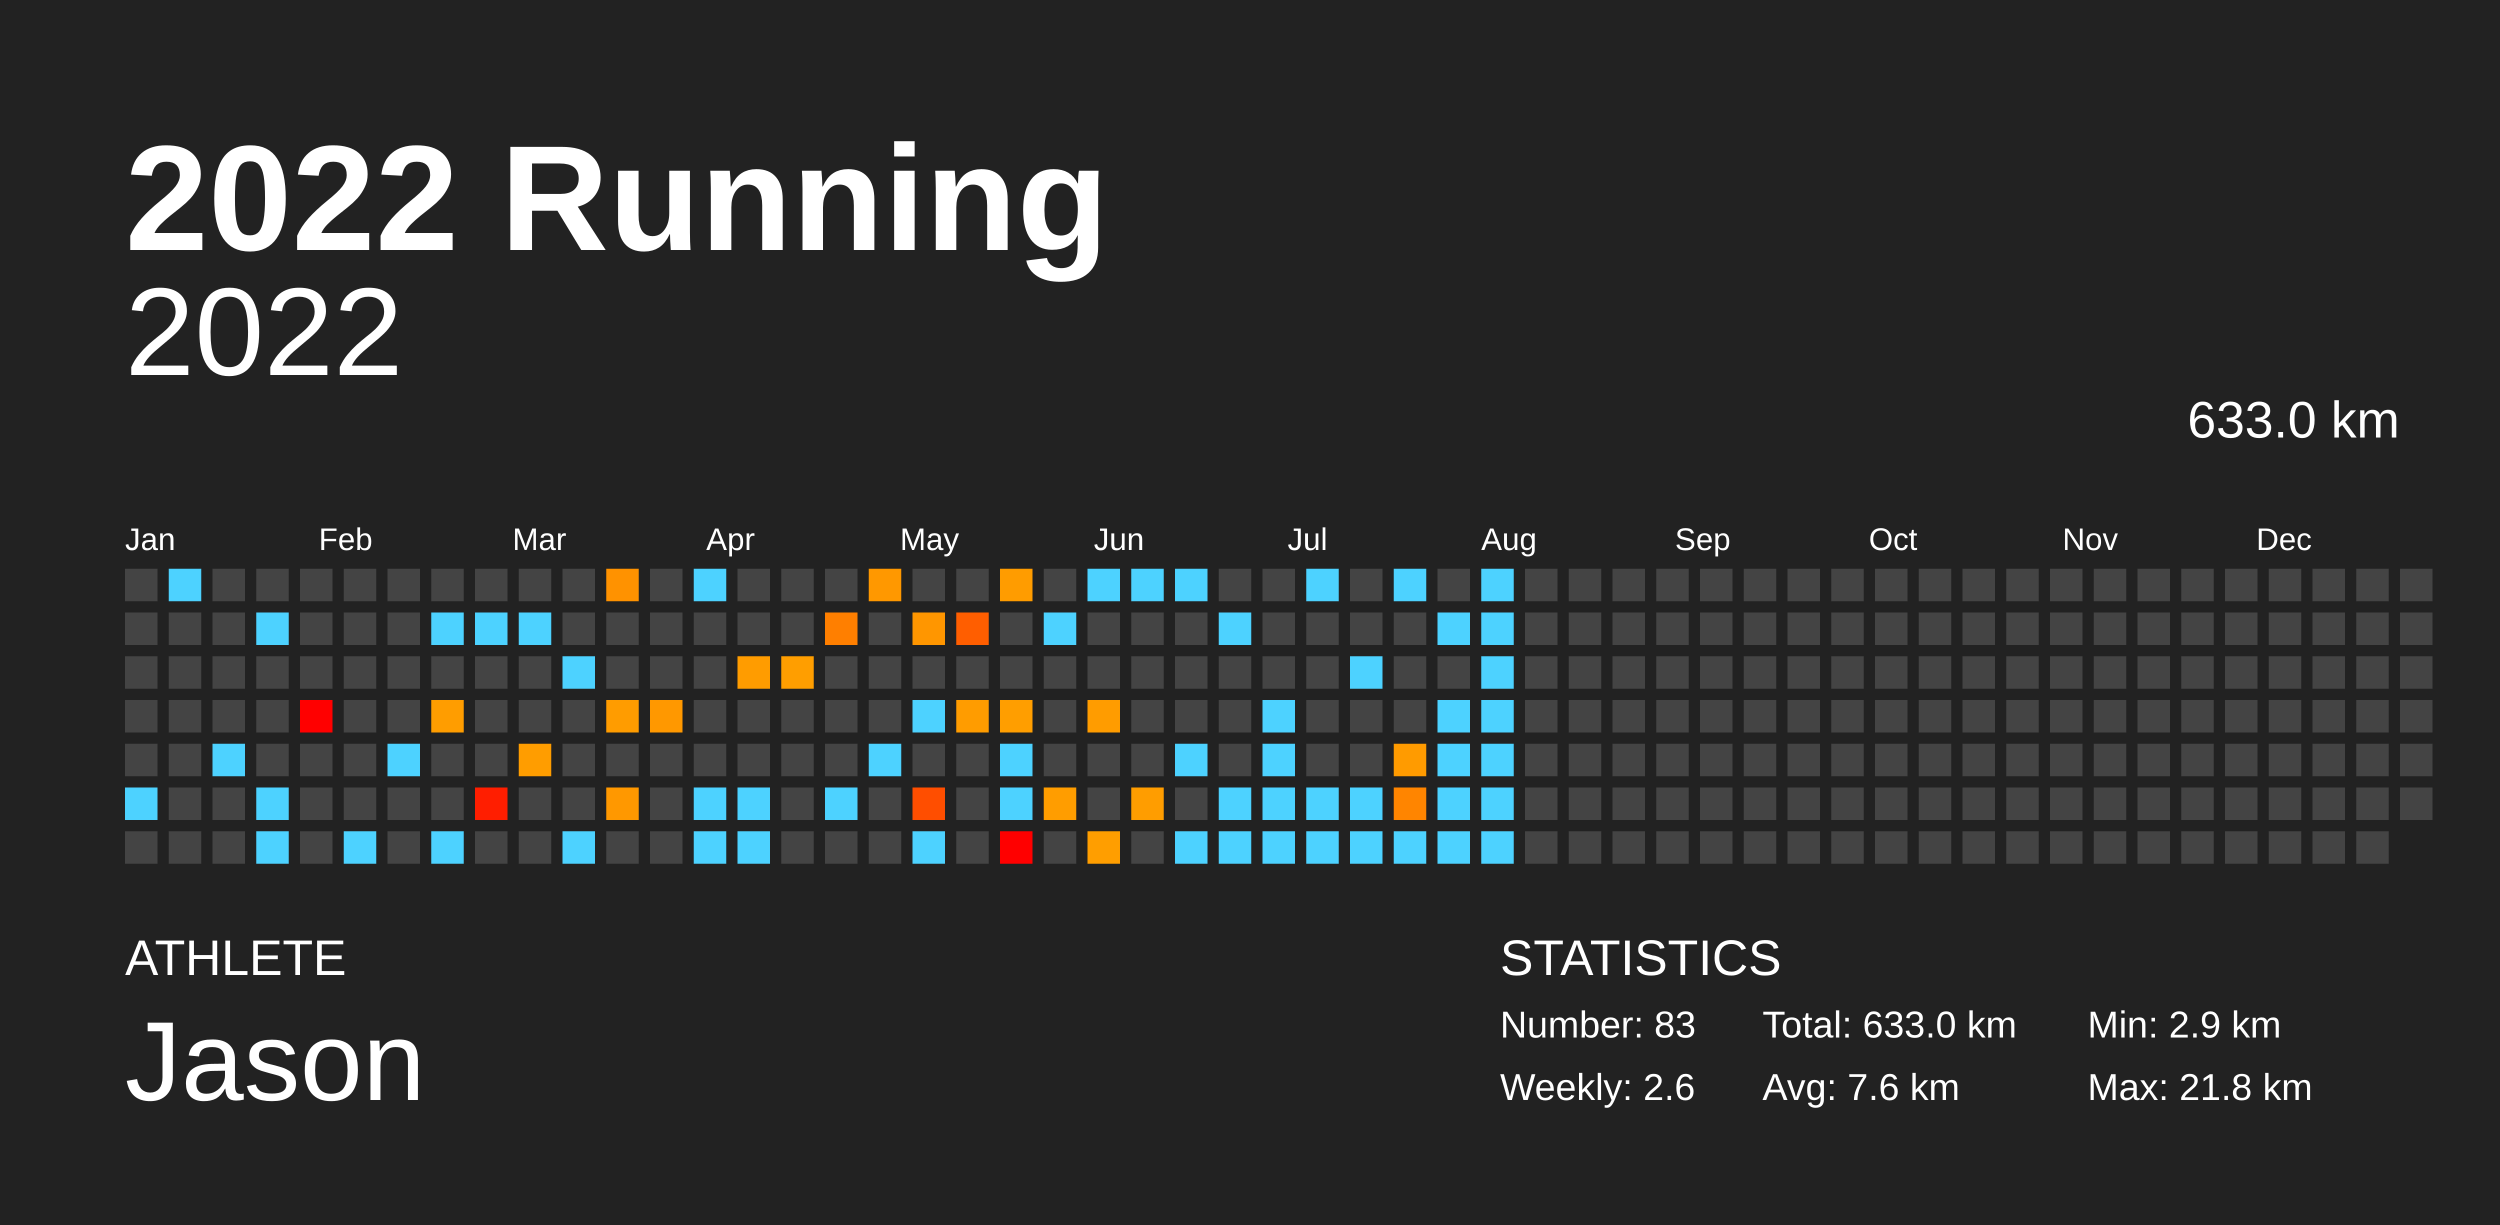
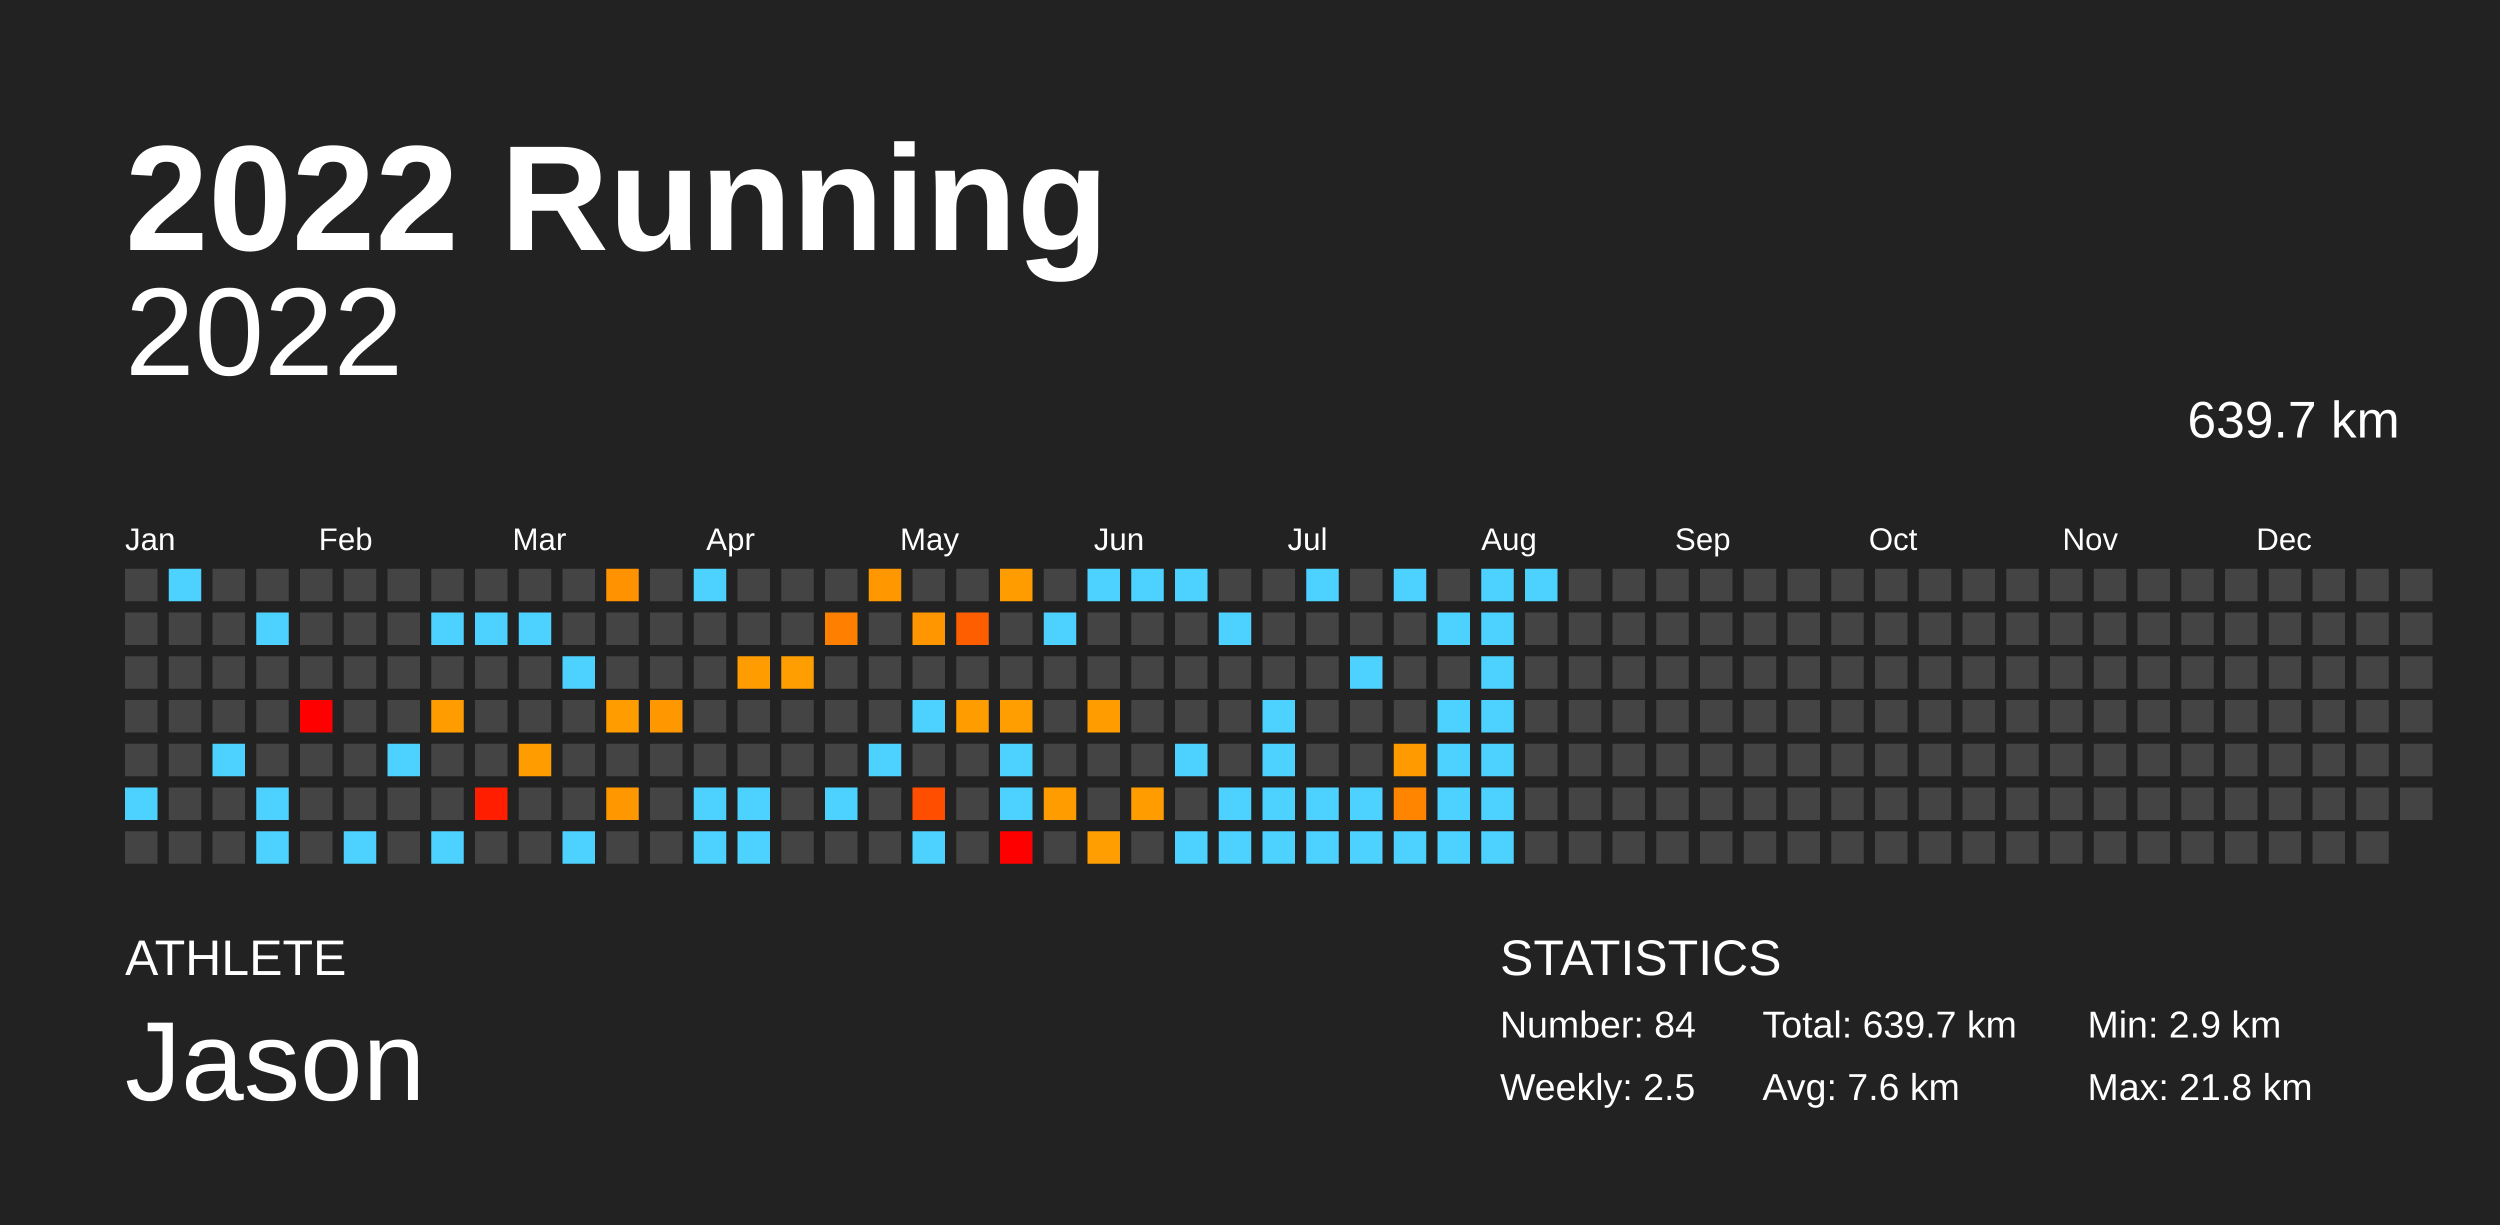
<svg xmlns="http://www.w3.org/2000/svg" baseProfile="full" height="98mm" version="1.1" viewBox="0,0,200,98" width="200mm">
  <defs />
  <rect fill="#222222" height="98" width="200" x="0" y="0" />
  <text fill="#FFFFFF" style="font-size:12px; font-family:Arial; font-weight:bold;" x="10" y="20">2022 Running</text>
  <text fill="#FFFFFF" style="font-size:4px; font-family:Arial" x="10" y="78">ATHLETE</text>
  <text fill="#FFFFFF" style="font-size:9px; font-family:Arial" x="10" y="88">Jason</text>
  <text fill="#FFFFFF" style="font-size:4px; font-family:Arial" x="120" y="78">STATISTICS</text>
-   <text fill="#FFFFFF" style="font-size:3px; font-family:Arial" x="120" y="83">Number: 83</text>
-   <text fill="#FFFFFF" style="font-size:3px; font-family:Arial" x="120" y="88">Weekly: 2.6</text>
-   <text fill="#FFFFFF" style="font-size:3px; font-family:Arial" x="141" y="83">Total: 633.0 km</text>
+   <text fill="#FFFFFF" style="font-size:3px; font-family:Arial" x="120" y="83">Number: 84</text>
+   <text fill="#FFFFFF" style="font-size:3px; font-family:Arial" x="120" y="88">Weekly: 2.5</text>
+   <text fill="#FFFFFF" style="font-size:3px; font-family:Arial" x="141" y="83">Total: 639.7 km</text>
  <text fill="#FFFFFF" style="font-size:3px; font-family:Arial" x="141" y="88">Avg: 7.6 km</text>
  <text fill="#FFFFFF" style="font-size:3px; font-family:Arial" x="167" y="83">Min: 2.9 km</text>
  <text fill="#FFFFFF" style="font-size:3px; font-family:Arial" x="167" y="88">Max: 21.8 km</text>
  <text alignment-baseline="hanging" fill="#FFFFFF" style="font-size:10.0px; font-family:Arial;" x="10" y="30">2022</text>
-   <text alignment-baseline="hanging" fill="#FFFFFF" style="font-size:4.125px; font-family:Arial;" x="175" y="35">633.0 km</text>
+   <text alignment-baseline="hanging" fill="#FFFFFF" style="font-size:4.125px; font-family:Arial;" x="175" y="35">639.7 km</text>
  <text fill="#FFFFFF" style="font-size:2.5px; font-family:Arial" x="10.0" y="44">Jan</text>
  <text fill="#FFFFFF" style="font-size:2.5px; font-family:Arial" x="25.5" y="44">Feb</text>
  <text fill="#FFFFFF" style="font-size:2.5px; font-family:Arial" x="41.0" y="44">Mar</text>
  <text fill="#FFFFFF" style="font-size:2.5px; font-family:Arial" x="56.5" y="44">Apr</text>
  <text fill="#FFFFFF" style="font-size:2.5px; font-family:Arial" x="72.0" y="44">May</text>
  <text fill="#FFFFFF" style="font-size:2.5px; font-family:Arial" x="87.5" y="44">Jun</text>
  <text fill="#FFFFFF" style="font-size:2.5px; font-family:Arial" x="103.0" y="44">Jul</text>
  <text fill="#FFFFFF" style="font-size:2.5px; font-family:Arial" x="118.5" y="44">Aug</text>
  <text fill="#FFFFFF" style="font-size:2.5px; font-family:Arial" x="134.0" y="44">Sep</text>
  <text fill="#FFFFFF" style="font-size:2.5px; font-family:Arial" x="149.5" y="44">Oct</text>
  <text fill="#FFFFFF" style="font-size:2.5px; font-family:Arial" x="165.0" y="44">Nov</text>
  <text fill="#FFFFFF" style="font-size:2.5px; font-family:Arial" x="180.5" y="44">Dec</text>
  <rect fill="#444444" height="2.6" width="2.6" x="10.0" y="45.5" />
  <rect fill="#444444" height="2.6" width="2.6" x="10.0" y="49.0" />
  <rect fill="#444444" height="2.6" width="2.6" x="10.0" y="52.5" />
  <rect fill="#444444" height="2.6" width="2.6" x="10.0" y="56.0" />
  <rect fill="#444444" height="2.6" width="2.6" x="10.0" y="59.5" />
  <rect fill="#4dd2ff" height="2.6" width="2.6" x="10.0" y="63.0" />
  <rect fill="#444444" height="2.6" width="2.6" x="10.0" y="66.5" />
  <rect fill="#4dd2ff" height="2.6" width="2.6" x="13.5" y="45.5" />
  <rect fill="#444444" height="2.6" width="2.6" x="13.5" y="49.0" />
  <rect fill="#444444" height="2.6" width="2.6" x="13.5" y="52.5" />
  <rect fill="#444444" height="2.6" width="2.6" x="13.5" y="56.0" />
  <rect fill="#444444" height="2.6" width="2.6" x="13.5" y="59.5" />
  <rect fill="#444444" height="2.6" width="2.6" x="13.5" y="63.0" />
  <rect fill="#444444" height="2.6" width="2.6" x="13.5" y="66.5" />
  <rect fill="#444444" height="2.6" width="2.6" x="17.0" y="45.5" />
  <rect fill="#444444" height="2.6" width="2.6" x="17.0" y="49.0" />
  <rect fill="#444444" height="2.6" width="2.6" x="17.0" y="52.5" />
  <rect fill="#444444" height="2.6" width="2.6" x="17.0" y="56.0" />
  <rect fill="#4dd2ff" height="2.6" width="2.6" x="17.0" y="59.5" />
  <rect fill="#444444" height="2.6" width="2.6" x="17.0" y="63.0" />
  <rect fill="#444444" height="2.6" width="2.6" x="17.0" y="66.5" />
  <rect fill="#444444" height="2.6" width="2.6" x="20.5" y="45.5" />
  <rect fill="#4dd2ff" height="2.6" width="2.6" x="20.5" y="49.0" />
  <rect fill="#444444" height="2.6" width="2.6" x="20.5" y="52.5" />
  <rect fill="#444444" height="2.6" width="2.6" x="20.5" y="56.0" />
  <rect fill="#444444" height="2.6" width="2.6" x="20.5" y="59.5" />
  <rect fill="#4dd2ff" height="2.6" width="2.6" x="20.5" y="63.0" />
  <rect fill="#4dd2ff" height="2.6" width="2.6" x="20.5" y="66.5" />
  <rect fill="#444444" height="2.6" width="2.6" x="24.0" y="45.5" />
  <rect fill="#444444" height="2.6" width="2.6" x="24.0" y="49.0" />
  <rect fill="#444444" height="2.6" width="2.6" x="24.0" y="52.5" />
  <rect fill="red" height="2.6" width="2.6" x="24.0" y="56.0" />
  <rect fill="#444444" height="2.6" width="2.6" x="24.0" y="59.5" />
  <rect fill="#444444" height="2.6" width="2.6" x="24.0" y="63.0" />
  <rect fill="#444444" height="2.6" width="2.6" x="24.0" y="66.5" />
  <rect fill="#444444" height="2.6" width="2.6" x="27.5" y="45.5" />
  <rect fill="#444444" height="2.6" width="2.6" x="27.5" y="49.0" />
  <rect fill="#444444" height="2.6" width="2.6" x="27.5" y="52.5" />
  <rect fill="#444444" height="2.6" width="2.6" x="27.5" y="56.0" />
  <rect fill="#444444" height="2.6" width="2.6" x="27.5" y="59.5" />
  <rect fill="#444444" height="2.6" width="2.6" x="27.5" y="63.0" />
  <rect fill="#4dd2ff" height="2.6" width="2.6" x="27.5" y="66.5" />
  <rect fill="#444444" height="2.6" width="2.6" x="31.0" y="45.5" />
  <rect fill="#444444" height="2.6" width="2.6" x="31.0" y="49.0" />
  <rect fill="#444444" height="2.6" width="2.6" x="31.0" y="52.5" />
  <rect fill="#444444" height="2.6" width="2.6" x="31.0" y="56.0" />
  <rect fill="#4dd2ff" height="2.6" width="2.6" x="31.0" y="59.5" />
  <rect fill="#444444" height="2.6" width="2.6" x="31.0" y="63.0" />
  <rect fill="#444444" height="2.6" width="2.6" x="31.0" y="66.5" />
  <rect fill="#444444" height="2.6" width="2.6" x="34.5" y="45.5" />
  <rect fill="#4dd2ff" height="2.6" width="2.6" x="34.5" y="49.0" />
  <rect fill="#444444" height="2.6" width="2.6" x="34.5" y="52.5" />
  <rect fill="#ff9d00" height="2.6" width="2.6" x="34.5" y="56.0" />
  <rect fill="#444444" height="2.6" width="2.6" x="34.5" y="59.5" />
  <rect fill="#444444" height="2.6" width="2.6" x="34.5" y="63.0" />
  <rect fill="#4dd2ff" height="2.6" width="2.6" x="34.5" y="66.5" />
  <rect fill="#444444" height="2.6" width="2.6" x="38.0" y="45.5" />
  <rect fill="#4dd2ff" height="2.6" width="2.6" x="38.0" y="49.0" />
  <rect fill="#444444" height="2.6" width="2.6" x="38.0" y="52.5" />
  <rect fill="#444444" height="2.6" width="2.6" x="38.0" y="56.0" />
  <rect fill="#444444" height="2.6" width="2.6" x="38.0" y="59.5" />
  <rect fill="#ff1e00" height="2.6" width="2.6" x="38.0" y="63.0" />
  <rect fill="#444444" height="2.6" width="2.6" x="38.0" y="66.5" />
  <rect fill="#444444" height="2.6" width="2.6" x="41.5" y="45.5" />
  <rect fill="#4dd2ff" height="2.6" width="2.6" x="41.5" y="49.0" />
  <rect fill="#444444" height="2.6" width="2.6" x="41.5" y="52.5" />
  <rect fill="#444444" height="2.6" width="2.6" x="41.5" y="56.0" />
  <rect fill="#ff9d00" height="2.6" width="2.6" x="41.5" y="59.5" />
  <rect fill="#444444" height="2.6" width="2.6" x="41.5" y="63.0" />
  <rect fill="#444444" height="2.6" width="2.6" x="41.5" y="66.5" />
  <rect fill="#444444" height="2.6" width="2.6" x="45.0" y="45.5" />
  <rect fill="#444444" height="2.6" width="2.6" x="45.0" y="49.0" />
  <rect fill="#4dd2ff" height="2.6" width="2.6" x="45.0" y="52.5" />
  <rect fill="#444444" height="2.6" width="2.6" x="45.0" y="56.0" />
  <rect fill="#444444" height="2.6" width="2.6" x="45.0" y="59.5" />
  <rect fill="#444444" height="2.6" width="2.6" x="45.0" y="63.0" />
  <rect fill="#4dd2ff" height="2.6" width="2.6" x="45.0" y="66.5" />
  <rect fill="#ff9200" height="2.6" width="2.6" x="48.5" y="45.5" />
  <rect fill="#444444" height="2.6" width="2.6" x="48.5" y="49.0" />
  <rect fill="#444444" height="2.6" width="2.6" x="48.5" y="52.5" />
  <rect fill="#ff9c00" height="2.6" width="2.6" x="48.5" y="56.0" />
  <rect fill="#444444" height="2.6" width="2.6" x="48.5" y="59.5" />
  <rect fill="#ff9800" height="2.6" width="2.6" x="48.5" y="63.0" />
  <rect fill="#444444" height="2.6" width="2.6" x="48.5" y="66.5" />
  <rect fill="#444444" height="2.6" width="2.6" x="52.0" y="45.5" />
  <rect fill="#444444" height="2.6" width="2.6" x="52.0" y="49.0" />
  <rect fill="#444444" height="2.6" width="2.6" x="52.0" y="52.5" />
  <rect fill="#ff9800" height="2.6" width="2.6" x="52.0" y="56.0" />
  <rect fill="#444444" height="2.6" width="2.6" x="52.0" y="59.5" />
  <rect fill="#444444" height="2.6" width="2.6" x="52.0" y="63.0" />
  <rect fill="#444444" height="2.6" width="2.6" x="52.0" y="66.5" />
  <rect fill="#4dd2ff" height="2.6" width="2.6" x="55.5" y="45.5" />
  <rect fill="#444444" height="2.6" width="2.6" x="55.5" y="49.0" />
  <rect fill="#444444" height="2.6" width="2.6" x="55.5" y="52.5" />
  <rect fill="#444444" height="2.6" width="2.6" x="55.5" y="56.0" />
  <rect fill="#444444" height="2.6" width="2.6" x="55.5" y="59.5" />
  <rect fill="#4dd2ff" height="2.6" width="2.6" x="55.5" y="63.0" />
  <rect fill="#4dd2ff" height="2.6" width="2.6" x="55.5" y="66.5" />
  <rect fill="#444444" height="2.6" width="2.6" x="59.0" y="45.5" />
  <rect fill="#444444" height="2.6" width="2.6" x="59.0" y="49.0" />
  <rect fill="#ff9c00" height="2.6" width="2.6" x="59.0" y="52.5" />
  <rect fill="#444444" height="2.6" width="2.6" x="59.0" y="56.0" />
  <rect fill="#444444" height="2.6" width="2.6" x="59.0" y="59.5" />
  <rect fill="#4dd2ff" height="2.6" width="2.6" x="59.0" y="63.0" />
  <rect fill="#4dd2ff" height="2.6" width="2.6" x="59.0" y="66.5" />
  <rect fill="#444444" height="2.6" width="2.6" x="62.5" y="45.5" />
  <rect fill="#444444" height="2.6" width="2.6" x="62.5" y="49.0" />
  <rect fill="#ff9e00" height="2.6" width="2.6" x="62.5" y="52.5" />
  <rect fill="#444444" height="2.6" width="2.6" x="62.5" y="56.0" />
  <rect fill="#444444" height="2.6" width="2.6" x="62.5" y="59.5" />
  <rect fill="#444444" height="2.6" width="2.6" x="62.5" y="63.0" />
  <rect fill="#444444" height="2.6" width="2.6" x="62.5" y="66.5" />
  <rect fill="#444444" height="2.6" width="2.6" x="66.0" y="45.5" />
  <rect fill="#ff7f00" height="2.6" width="2.6" x="66.0" y="49.0" />
  <rect fill="#444444" height="2.6" width="2.6" x="66.0" y="52.5" />
  <rect fill="#444444" height="2.6" width="2.6" x="66.0" y="56.0" />
  <rect fill="#444444" height="2.6" width="2.6" x="66.0" y="59.5" />
  <rect fill="#4dd2ff" height="2.6" width="2.6" x="66.0" y="63.0" />
  <rect fill="#444444" height="2.6" width="2.6" x="66.0" y="66.5" />
  <rect fill="#ff9800" height="2.6" width="2.6" x="69.5" y="45.5" />
  <rect fill="#444444" height="2.6" width="2.6" x="69.5" y="49.0" />
  <rect fill="#444444" height="2.6" width="2.6" x="69.5" y="52.5" />
  <rect fill="#444444" height="2.6" width="2.6" x="69.5" y="56.0" />
  <rect fill="#4dd2ff" height="2.6" width="2.6" x="69.5" y="59.5" />
  <rect fill="#444444" height="2.6" width="2.6" x="69.5" y="63.0" />
  <rect fill="#444444" height="2.6" width="2.6" x="69.5" y="66.5" />
  <rect fill="#444444" height="2.6" width="2.6" x="73.0" y="45.5" />
  <rect fill="#ff9600" height="2.6" width="2.6" x="73.0" y="49.0" />
  <rect fill="#444444" height="2.6" width="2.6" x="73.0" y="52.5" />
  <rect fill="#4dd2ff" height="2.6" width="2.6" x="73.0" y="56.0" />
  <rect fill="#444444" height="2.6" width="2.6" x="73.0" y="59.5" />
  <rect fill="#ff4e00" height="2.6" width="2.6" x="73.0" y="63.0" />
  <rect fill="#4dd2ff" height="2.6" width="2.6" x="73.0" y="66.5" />
  <rect fill="#444444" height="2.6" width="2.6" x="76.5" y="45.5" />
  <rect fill="#ff5e00" height="2.6" width="2.6" x="76.5" y="49.0" />
  <rect fill="#444444" height="2.6" width="2.6" x="76.5" y="52.5" />
  <rect fill="#ff9c00" height="2.6" width="2.6" x="76.5" y="56.0" />
  <rect fill="#444444" height="2.6" width="2.6" x="76.5" y="59.5" />
  <rect fill="#444444" height="2.6" width="2.6" x="76.5" y="63.0" />
  <rect fill="#444444" height="2.6" width="2.6" x="76.5" y="66.5" />
  <rect fill="#ff9c00" height="2.6" width="2.6" x="80.0" y="45.5" />
  <rect fill="#444444" height="2.6" width="2.6" x="80.0" y="49.0" />
  <rect fill="#444444" height="2.6" width="2.6" x="80.0" y="52.5" />
  <rect fill="#ff9e00" height="2.6" width="2.6" x="80.0" y="56.0" />
  <rect fill="#4dd2ff" height="2.6" width="2.6" x="80.0" y="59.5" />
  <rect fill="#4dd2ff" height="2.6" width="2.6" x="80.0" y="63.0" />
  <rect fill="red" height="2.6" width="2.6" x="80.0" y="66.5" />
  <rect fill="#444444" height="2.6" width="2.6" x="83.5" y="45.5" />
  <rect fill="#4dd2ff" height="2.6" width="2.6" x="83.5" y="49.0" />
  <rect fill="#444444" height="2.6" width="2.6" x="83.5" y="52.5" />
  <rect fill="#444444" height="2.6" width="2.6" x="83.5" y="56.0" />
  <rect fill="#444444" height="2.6" width="2.6" x="83.5" y="59.5" />
  <rect fill="#ff9d00" height="2.6" width="2.6" x="83.5" y="63.0" />
  <rect fill="#444444" height="2.6" width="2.6" x="83.5" y="66.5" />
  <rect fill="#4dd2ff" height="2.6" width="2.6" x="87.0" y="45.5" />
  <rect fill="#444444" height="2.6" width="2.6" x="87.0" y="49.0" />
  <rect fill="#444444" height="2.6" width="2.6" x="87.0" y="52.5" />
  <rect fill="#ff9c00" height="2.6" width="2.6" x="87.0" y="56.0" />
  <rect fill="#444444" height="2.6" width="2.6" x="87.0" y="59.5" />
  <rect fill="#444444" height="2.6" width="2.6" x="87.0" y="63.0" />
  <rect fill="#ff9e00" height="2.6" width="2.6" x="87.0" y="66.5" />
  <rect fill="#4dd2ff" height="2.6" width="2.6" x="90.5" y="45.5" />
  <rect fill="#444444" height="2.6" width="2.6" x="90.5" y="49.0" />
  <rect fill="#444444" height="2.6" width="2.6" x="90.5" y="52.5" />
  <rect fill="#444444" height="2.6" width="2.6" x="90.5" y="56.0" />
  <rect fill="#444444" height="2.6" width="2.6" x="90.5" y="59.5" />
  <rect fill="#ff9d00" height="2.6" width="2.6" x="90.5" y="63.0" />
  <rect fill="#444444" height="2.6" width="2.6" x="90.5" y="66.5" />
  <rect fill="#4dd2ff" height="2.6" width="2.6" x="94.0" y="45.5" />
  <rect fill="#444444" height="2.6" width="2.6" x="94.0" y="49.0" />
  <rect fill="#444444" height="2.6" width="2.6" x="94.0" y="52.5" />
  <rect fill="#444444" height="2.6" width="2.6" x="94.0" y="56.0" />
  <rect fill="#4dd2ff" height="2.6" width="2.6" x="94.0" y="59.5" />
  <rect fill="#444444" height="2.6" width="2.6" x="94.0" y="63.0" />
  <rect fill="#4dd2ff" height="2.6" width="2.6" x="94.0" y="66.5" />
  <rect fill="#444444" height="2.6" width="2.6" x="97.5" y="45.5" />
  <rect fill="#4dd2ff" height="2.6" width="2.6" x="97.5" y="49.0" />
  <rect fill="#444444" height="2.6" width="2.6" x="97.5" y="52.5" />
  <rect fill="#444444" height="2.6" width="2.6" x="97.5" y="56.0" />
  <rect fill="#444444" height="2.6" width="2.6" x="97.5" y="59.5" />
  <rect fill="#4dd2ff" height="2.6" width="2.6" x="97.5" y="63.0" />
  <rect fill="#4dd2ff" height="2.6" width="2.6" x="97.5" y="66.5" />
  <rect fill="#444444" height="2.6" width="2.6" x="101.0" y="45.5" />
  <rect fill="#444444" height="2.6" width="2.6" x="101.0" y="49.0" />
  <rect fill="#444444" height="2.6" width="2.6" x="101.0" y="52.5" />
  <rect fill="#4dd2ff" height="2.6" width="2.6" x="101.0" y="56.0" />
  <rect fill="#4dd2ff" height="2.6" width="2.6" x="101.0" y="59.5" />
  <rect fill="#4dd2ff" height="2.6" width="2.6" x="101.0" y="63.0" />
  <rect fill="#4dd2ff" height="2.6" width="2.6" x="101.0" y="66.5" />
  <rect fill="#4dd2ff" height="2.6" width="2.6" x="104.5" y="45.5" />
  <rect fill="#444444" height="2.6" width="2.6" x="104.5" y="49.0" />
  <rect fill="#444444" height="2.6" width="2.6" x="104.5" y="52.5" />
  <rect fill="#444444" height="2.6" width="2.6" x="104.5" y="56.0" />
  <rect fill="#444444" height="2.6" width="2.6" x="104.5" y="59.5" />
  <rect fill="#4dd2ff" height="2.6" width="2.6" x="104.5" y="63.0" />
  <rect fill="#4dd2ff" height="2.6" width="2.6" x="104.5" y="66.5" />
  <rect fill="#444444" height="2.6" width="2.6" x="108.0" y="45.5" />
  <rect fill="#444444" height="2.6" width="2.6" x="108.0" y="49.0" />
  <rect fill="#4dd2ff" height="2.6" width="2.6" x="108.0" y="52.5" />
  <rect fill="#444444" height="2.6" width="2.6" x="108.0" y="56.0" />
  <rect fill="#444444" height="2.6" width="2.6" x="108.0" y="59.5" />
  <rect fill="#4dd2ff" height="2.6" width="2.6" x="108.0" y="63.0" />
  <rect fill="#4dd2ff" height="2.6" width="2.6" x="108.0" y="66.5" />
  <rect fill="#4dd2ff" height="2.6" width="2.6" x="111.5" y="45.5" />
  <rect fill="#444444" height="2.6" width="2.6" x="111.5" y="49.0" />
  <rect fill="#444444" height="2.6" width="2.6" x="111.5" y="52.5" />
  <rect fill="#444444" height="2.6" width="2.6" x="111.5" y="56.0" />
  <rect fill="#ff9b00" height="2.6" width="2.6" x="111.5" y="59.5" />
  <rect fill="#ff8500" height="2.6" width="2.6" x="111.5" y="63.0" />
  <rect fill="#4dd2ff" height="2.6" width="2.6" x="111.5" y="66.5" />
  <rect fill="#444444" height="2.6" width="2.6" x="115.0" y="45.5" />
  <rect fill="#4dd2ff" height="2.6" width="2.6" x="115.0" y="49.0" />
  <rect fill="#444444" height="2.6" width="2.6" x="115.0" y="52.5" />
  <rect fill="#4dd2ff" height="2.6" width="2.6" x="115.0" y="56.0" />
  <rect fill="#4dd2ff" height="2.6" width="2.6" x="115.0" y="59.5" />
  <rect fill="#4dd2ff" height="2.6" width="2.6" x="115.0" y="63.0" />
  <rect fill="#4dd2ff" height="2.6" width="2.6" x="115.0" y="66.5" />
  <rect fill="#4dd2ff" height="2.6" width="2.6" x="118.5" y="45.5" />
  <rect fill="#4dd2ff" height="2.6" width="2.6" x="118.5" y="49.0" />
  <rect fill="#4dd2ff" height="2.6" width="2.6" x="118.5" y="52.5" />
  <rect fill="#4dd2ff" height="2.6" width="2.6" x="118.5" y="56.0" />
  <rect fill="#4dd2ff" height="2.6" width="2.6" x="118.5" y="59.5" />
  <rect fill="#4dd2ff" height="2.6" width="2.6" x="118.5" y="63.0" />
  <rect fill="#4dd2ff" height="2.6" width="2.6" x="118.5" y="66.5" />
-   <rect fill="#444444" height="2.6" width="2.6" x="122.0" y="45.5" />
+   <rect fill="#4dd2ff" height="2.6" width="2.6" x="122.0" y="45.5" />
  <rect fill="#444444" height="2.6" width="2.6" x="122.0" y="49.0" />
  <rect fill="#444444" height="2.6" width="2.6" x="122.0" y="52.5" />
  <rect fill="#444444" height="2.6" width="2.6" x="122.0" y="56.0" />
  <rect fill="#444444" height="2.6" width="2.6" x="122.0" y="59.5" />
  <rect fill="#444444" height="2.6" width="2.6" x="122.0" y="63.0" />
  <rect fill="#444444" height="2.6" width="2.6" x="122.0" y="66.5" />
  <rect fill="#444444" height="2.6" width="2.6" x="125.5" y="45.5" />
  <rect fill="#444444" height="2.6" width="2.6" x="125.5" y="49.0" />
  <rect fill="#444444" height="2.6" width="2.6" x="125.5" y="52.5" />
  <rect fill="#444444" height="2.6" width="2.6" x="125.5" y="56.0" />
  <rect fill="#444444" height="2.6" width="2.6" x="125.5" y="59.5" />
  <rect fill="#444444" height="2.6" width="2.6" x="125.5" y="63.0" />
  <rect fill="#444444" height="2.6" width="2.6" x="125.5" y="66.5" />
  <rect fill="#444444" height="2.6" width="2.6" x="129.0" y="45.5" />
  <rect fill="#444444" height="2.6" width="2.6" x="129.0" y="49.0" />
  <rect fill="#444444" height="2.6" width="2.6" x="129.0" y="52.5" />
  <rect fill="#444444" height="2.6" width="2.6" x="129.0" y="56.0" />
  <rect fill="#444444" height="2.6" width="2.6" x="129.0" y="59.5" />
  <rect fill="#444444" height="2.6" width="2.6" x="129.0" y="63.0" />
  <rect fill="#444444" height="2.6" width="2.6" x="129.0" y="66.5" />
  <rect fill="#444444" height="2.6" width="2.6" x="132.5" y="45.5" />
  <rect fill="#444444" height="2.6" width="2.6" x="132.5" y="49.0" />
  <rect fill="#444444" height="2.6" width="2.6" x="132.5" y="52.5" />
  <rect fill="#444444" height="2.6" width="2.6" x="132.5" y="56.0" />
  <rect fill="#444444" height="2.6" width="2.6" x="132.5" y="59.5" />
  <rect fill="#444444" height="2.6" width="2.6" x="132.5" y="63.0" />
  <rect fill="#444444" height="2.6" width="2.6" x="132.5" y="66.5" />
  <rect fill="#444444" height="2.6" width="2.6" x="136.0" y="45.5" />
  <rect fill="#444444" height="2.6" width="2.6" x="136.0" y="49.0" />
  <rect fill="#444444" height="2.6" width="2.6" x="136.0" y="52.5" />
  <rect fill="#444444" height="2.6" width="2.6" x="136.0" y="56.0" />
  <rect fill="#444444" height="2.6" width="2.6" x="136.0" y="59.5" />
  <rect fill="#444444" height="2.6" width="2.6" x="136.0" y="63.0" />
  <rect fill="#444444" height="2.6" width="2.6" x="136.0" y="66.5" />
  <rect fill="#444444" height="2.6" width="2.6" x="139.5" y="45.5" />
  <rect fill="#444444" height="2.6" width="2.6" x="139.5" y="49.0" />
  <rect fill="#444444" height="2.6" width="2.6" x="139.5" y="52.5" />
  <rect fill="#444444" height="2.6" width="2.6" x="139.5" y="56.0" />
  <rect fill="#444444" height="2.6" width="2.6" x="139.5" y="59.5" />
  <rect fill="#444444" height="2.6" width="2.6" x="139.5" y="63.0" />
  <rect fill="#444444" height="2.6" width="2.6" x="139.5" y="66.5" />
  <rect fill="#444444" height="2.6" width="2.6" x="143.0" y="45.5" />
  <rect fill="#444444" height="2.6" width="2.6" x="143.0" y="49.0" />
  <rect fill="#444444" height="2.6" width="2.6" x="143.0" y="52.5" />
  <rect fill="#444444" height="2.6" width="2.6" x="143.0" y="56.0" />
  <rect fill="#444444" height="2.6" width="2.6" x="143.0" y="59.5" />
  <rect fill="#444444" height="2.6" width="2.6" x="143.0" y="63.0" />
  <rect fill="#444444" height="2.6" width="2.6" x="143.0" y="66.5" />
  <rect fill="#444444" height="2.6" width="2.6" x="146.5" y="45.5" />
  <rect fill="#444444" height="2.6" width="2.6" x="146.5" y="49.0" />
  <rect fill="#444444" height="2.6" width="2.6" x="146.5" y="52.5" />
  <rect fill="#444444" height="2.6" width="2.6" x="146.5" y="56.0" />
  <rect fill="#444444" height="2.6" width="2.6" x="146.5" y="59.5" />
  <rect fill="#444444" height="2.6" width="2.6" x="146.5" y="63.0" />
  <rect fill="#444444" height="2.6" width="2.6" x="146.5" y="66.5" />
  <rect fill="#444444" height="2.6" width="2.6" x="150.0" y="45.5" />
  <rect fill="#444444" height="2.6" width="2.6" x="150.0" y="49.0" />
  <rect fill="#444444" height="2.6" width="2.6" x="150.0" y="52.5" />
  <rect fill="#444444" height="2.6" width="2.6" x="150.0" y="56.0" />
  <rect fill="#444444" height="2.6" width="2.6" x="150.0" y="59.5" />
  <rect fill="#444444" height="2.6" width="2.6" x="150.0" y="63.0" />
  <rect fill="#444444" height="2.6" width="2.6" x="150.0" y="66.5" />
  <rect fill="#444444" height="2.6" width="2.6" x="153.5" y="45.5" />
  <rect fill="#444444" height="2.6" width="2.6" x="153.5" y="49.0" />
  <rect fill="#444444" height="2.6" width="2.6" x="153.5" y="52.5" />
  <rect fill="#444444" height="2.6" width="2.6" x="153.5" y="56.0" />
  <rect fill="#444444" height="2.6" width="2.6" x="153.5" y="59.5" />
  <rect fill="#444444" height="2.6" width="2.6" x="153.5" y="63.0" />
  <rect fill="#444444" height="2.6" width="2.6" x="153.5" y="66.5" />
  <rect fill="#444444" height="2.6" width="2.6" x="157.0" y="45.5" />
  <rect fill="#444444" height="2.6" width="2.6" x="157.0" y="49.0" />
  <rect fill="#444444" height="2.6" width="2.6" x="157.0" y="52.5" />
  <rect fill="#444444" height="2.6" width="2.6" x="157.0" y="56.0" />
  <rect fill="#444444" height="2.6" width="2.6" x="157.0" y="59.5" />
  <rect fill="#444444" height="2.6" width="2.6" x="157.0" y="63.0" />
  <rect fill="#444444" height="2.6" width="2.6" x="157.0" y="66.5" />
  <rect fill="#444444" height="2.6" width="2.6" x="160.5" y="45.5" />
  <rect fill="#444444" height="2.6" width="2.6" x="160.5" y="49.0" />
  <rect fill="#444444" height="2.6" width="2.6" x="160.5" y="52.5" />
  <rect fill="#444444" height="2.6" width="2.6" x="160.5" y="56.0" />
  <rect fill="#444444" height="2.6" width="2.6" x="160.5" y="59.5" />
  <rect fill="#444444" height="2.6" width="2.6" x="160.5" y="63.0" />
  <rect fill="#444444" height="2.6" width="2.6" x="160.5" y="66.5" />
  <rect fill="#444444" height="2.6" width="2.6" x="164.0" y="45.5" />
  <rect fill="#444444" height="2.6" width="2.6" x="164.0" y="49.0" />
  <rect fill="#444444" height="2.6" width="2.6" x="164.0" y="52.5" />
  <rect fill="#444444" height="2.6" width="2.6" x="164.0" y="56.0" />
  <rect fill="#444444" height="2.6" width="2.6" x="164.0" y="59.5" />
  <rect fill="#444444" height="2.6" width="2.6" x="164.0" y="63.0" />
  <rect fill="#444444" height="2.6" width="2.6" x="164.0" y="66.5" />
  <rect fill="#444444" height="2.6" width="2.6" x="167.5" y="45.5" />
  <rect fill="#444444" height="2.6" width="2.6" x="167.5" y="49.0" />
  <rect fill="#444444" height="2.6" width="2.6" x="167.5" y="52.5" />
  <rect fill="#444444" height="2.6" width="2.6" x="167.5" y="56.0" />
  <rect fill="#444444" height="2.6" width="2.6" x="167.5" y="59.5" />
  <rect fill="#444444" height="2.6" width="2.6" x="167.5" y="63.0" />
  <rect fill="#444444" height="2.6" width="2.6" x="167.5" y="66.5" />
  <rect fill="#444444" height="2.6" width="2.6" x="171.0" y="45.5" />
  <rect fill="#444444" height="2.6" width="2.6" x="171.0" y="49.0" />
  <rect fill="#444444" height="2.6" width="2.6" x="171.0" y="52.5" />
  <rect fill="#444444" height="2.6" width="2.6" x="171.0" y="56.0" />
  <rect fill="#444444" height="2.6" width="2.6" x="171.0" y="59.5" />
  <rect fill="#444444" height="2.6" width="2.6" x="171.0" y="63.0" />
  <rect fill="#444444" height="2.6" width="2.6" x="171.0" y="66.5" />
  <rect fill="#444444" height="2.6" width="2.6" x="174.5" y="45.5" />
  <rect fill="#444444" height="2.6" width="2.6" x="174.5" y="49.0" />
  <rect fill="#444444" height="2.6" width="2.6" x="174.5" y="52.5" />
  <rect fill="#444444" height="2.6" width="2.6" x="174.5" y="56.0" />
  <rect fill="#444444" height="2.6" width="2.6" x="174.5" y="59.5" />
  <rect fill="#444444" height="2.6" width="2.6" x="174.5" y="63.0" />
  <rect fill="#444444" height="2.6" width="2.6" x="174.5" y="66.5" />
  <rect fill="#444444" height="2.6" width="2.6" x="178.0" y="45.5" />
  <rect fill="#444444" height="2.6" width="2.6" x="178.0" y="49.0" />
  <rect fill="#444444" height="2.6" width="2.6" x="178.0" y="52.5" />
  <rect fill="#444444" height="2.6" width="2.6" x="178.0" y="56.0" />
  <rect fill="#444444" height="2.6" width="2.6" x="178.0" y="59.5" />
  <rect fill="#444444" height="2.6" width="2.6" x="178.0" y="63.0" />
  <rect fill="#444444" height="2.6" width="2.6" x="178.0" y="66.5" />
  <rect fill="#444444" height="2.6" width="2.6" x="181.5" y="45.5" />
  <rect fill="#444444" height="2.6" width="2.6" x="181.5" y="49.0" />
  <rect fill="#444444" height="2.6" width="2.6" x="181.5" y="52.5" />
  <rect fill="#444444" height="2.6" width="2.6" x="181.5" y="56.0" />
  <rect fill="#444444" height="2.6" width="2.6" x="181.5" y="59.5" />
  <rect fill="#444444" height="2.6" width="2.6" x="181.5" y="63.0" />
  <rect fill="#444444" height="2.6" width="2.6" x="181.5" y="66.5" />
  <rect fill="#444444" height="2.6" width="2.6" x="185.0" y="45.5" />
  <rect fill="#444444" height="2.6" width="2.6" x="185.0" y="49.0" />
  <rect fill="#444444" height="2.6" width="2.6" x="185.0" y="52.5" />
  <rect fill="#444444" height="2.6" width="2.6" x="185.0" y="56.0" />
  <rect fill="#444444" height="2.6" width="2.6" x="185.0" y="59.5" />
  <rect fill="#444444" height="2.6" width="2.6" x="185.0" y="63.0" />
  <rect fill="#444444" height="2.6" width="2.6" x="185.0" y="66.5" />
  <rect fill="#444444" height="2.6" width="2.6" x="188.5" y="45.5" />
  <rect fill="#444444" height="2.6" width="2.6" x="188.5" y="49.0" />
  <rect fill="#444444" height="2.6" width="2.6" x="188.5" y="52.5" />
  <rect fill="#444444" height="2.6" width="2.6" x="188.5" y="56.0" />
  <rect fill="#444444" height="2.6" width="2.6" x="188.5" y="59.5" />
  <rect fill="#444444" height="2.6" width="2.6" x="188.5" y="63.0" />
  <rect fill="#444444" height="2.6" width="2.6" x="188.5" y="66.5" />
  <rect fill="#444444" height="2.6" width="2.6" x="192.0" y="45.5" />
  <rect fill="#444444" height="2.6" width="2.6" x="192.0" y="49.0" />
  <rect fill="#444444" height="2.6" width="2.6" x="192.0" y="52.5" />
  <rect fill="#444444" height="2.6" width="2.6" x="192.0" y="56.0" />
  <rect fill="#444444" height="2.6" width="2.6" x="192.0" y="59.5" />
  <rect fill="#444444" height="2.6" width="2.6" x="192.0" y="63.0" />
</svg>
